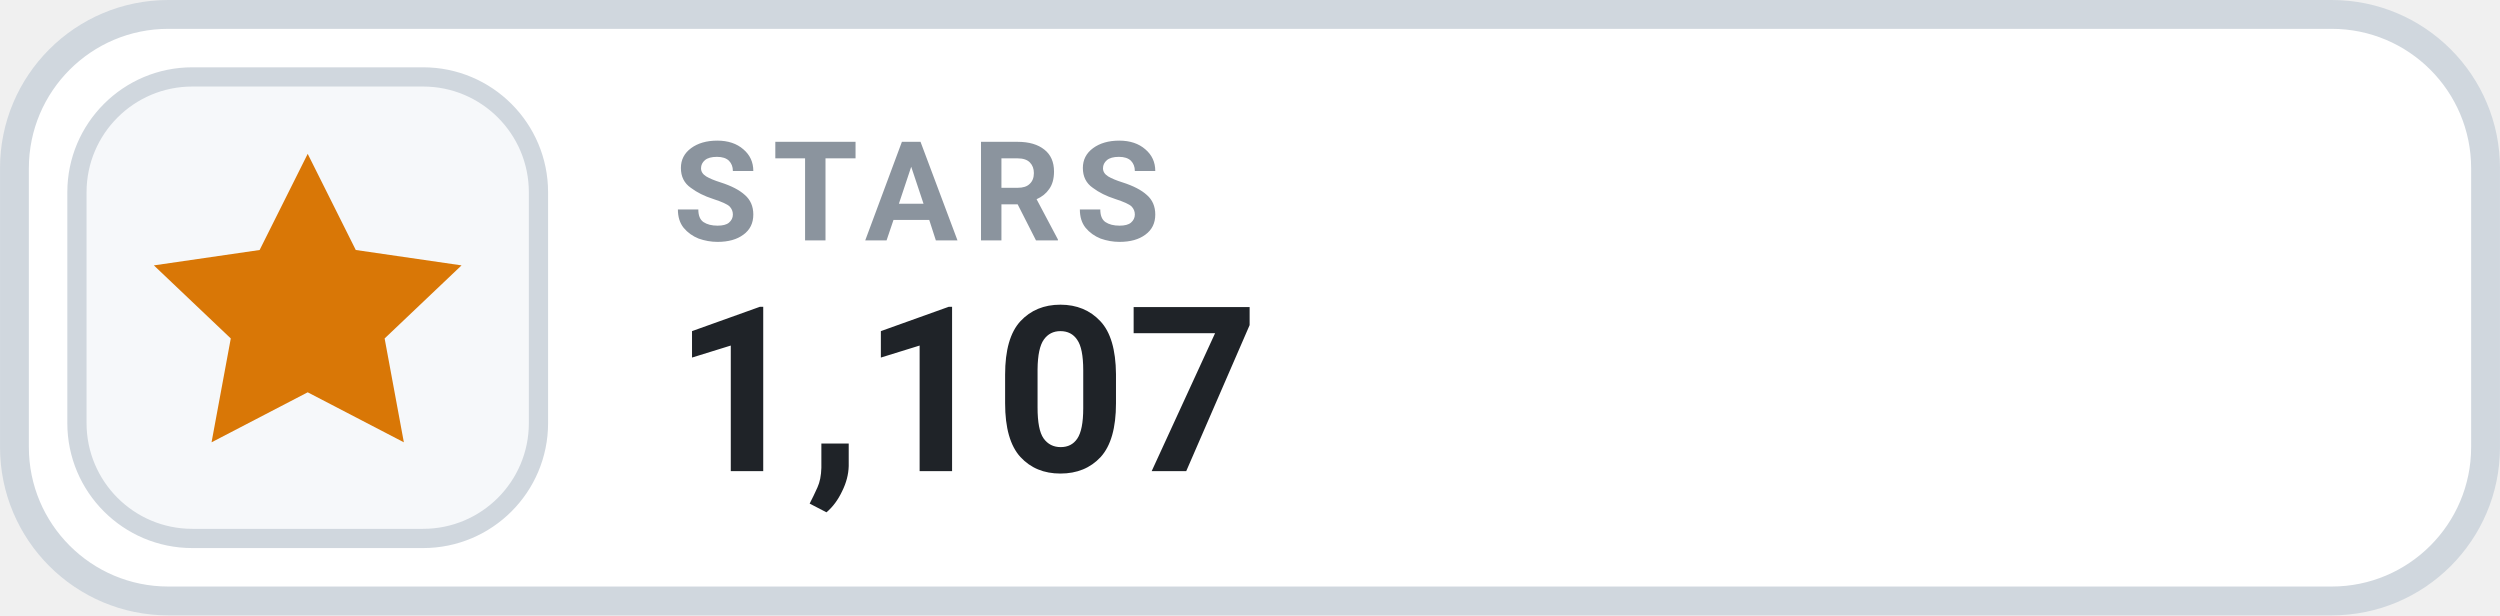
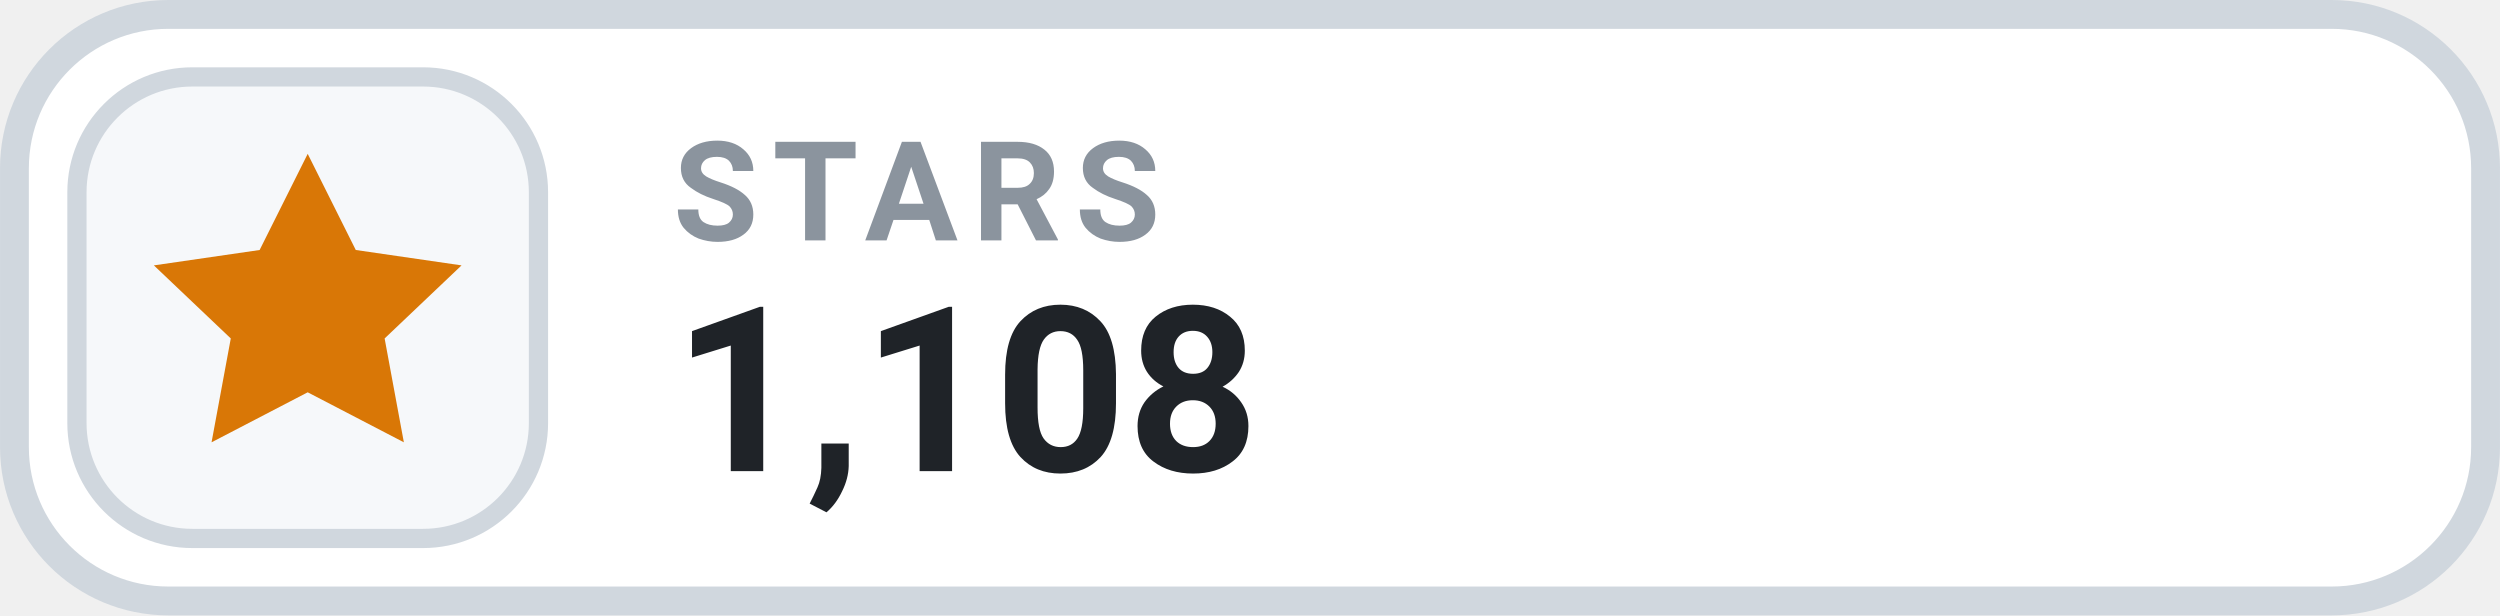
- <svg xmlns="http://www.w3.org/2000/svg" width="126" height="31.015" viewBox="0 0 130 32" role="img" aria-label="STARS 1,107">
+ <svg xmlns="http://www.w3.org/2000/svg" width="126" height="31.015" viewBox="0 0 130 32" role="img" aria-label="STARS 1,108">
  <rect x=".75" y=".75" width="128.5" height="30.5" rx="8" fill="#FFFFFF" stroke="#D0D7DE" stroke-width="1.5" />
  <rect x="4" y="4" width="24" height="24" rx="6" fill="#F6F8FA" stroke="#D0D7DE" stroke-width="1" />
  <g transform="translate(16 16)" style="color:#D97706;">
    <path d="M0 -8 l2.5 5 5.5 .8 -4 3.8 1 5.4 -5 -2.6 -5 2.6 1 -5.4 -4 -3.8 5.5 -.8 Z" fill="currentColor" />
  </g>
  <text x="35" y="12.5" fill="#8B949E" font-family="-apple-system,BlinkMacSystemFont,'Segoe UI',Roboto,Helvetica,Arial,sans-serif" font-size="7.2" font-weight="700" letter-spacing=".75">STARS</text>
-   <text x="35" y="24.5" fill="#1F2328" font-family="-apple-system,BlinkMacSystemFont,'Segoe UI',Roboto,Helvetica,Arial,sans-serif" font-size="12" font-weight="700">1,107</text>
+   <text x="35" y="24.5" fill="#1F2328" font-family="-apple-system,BlinkMacSystemFont,'Segoe UI',Roboto,Helvetica,Arial,sans-serif" font-size="12" font-weight="700">1,108</text>
</svg>
